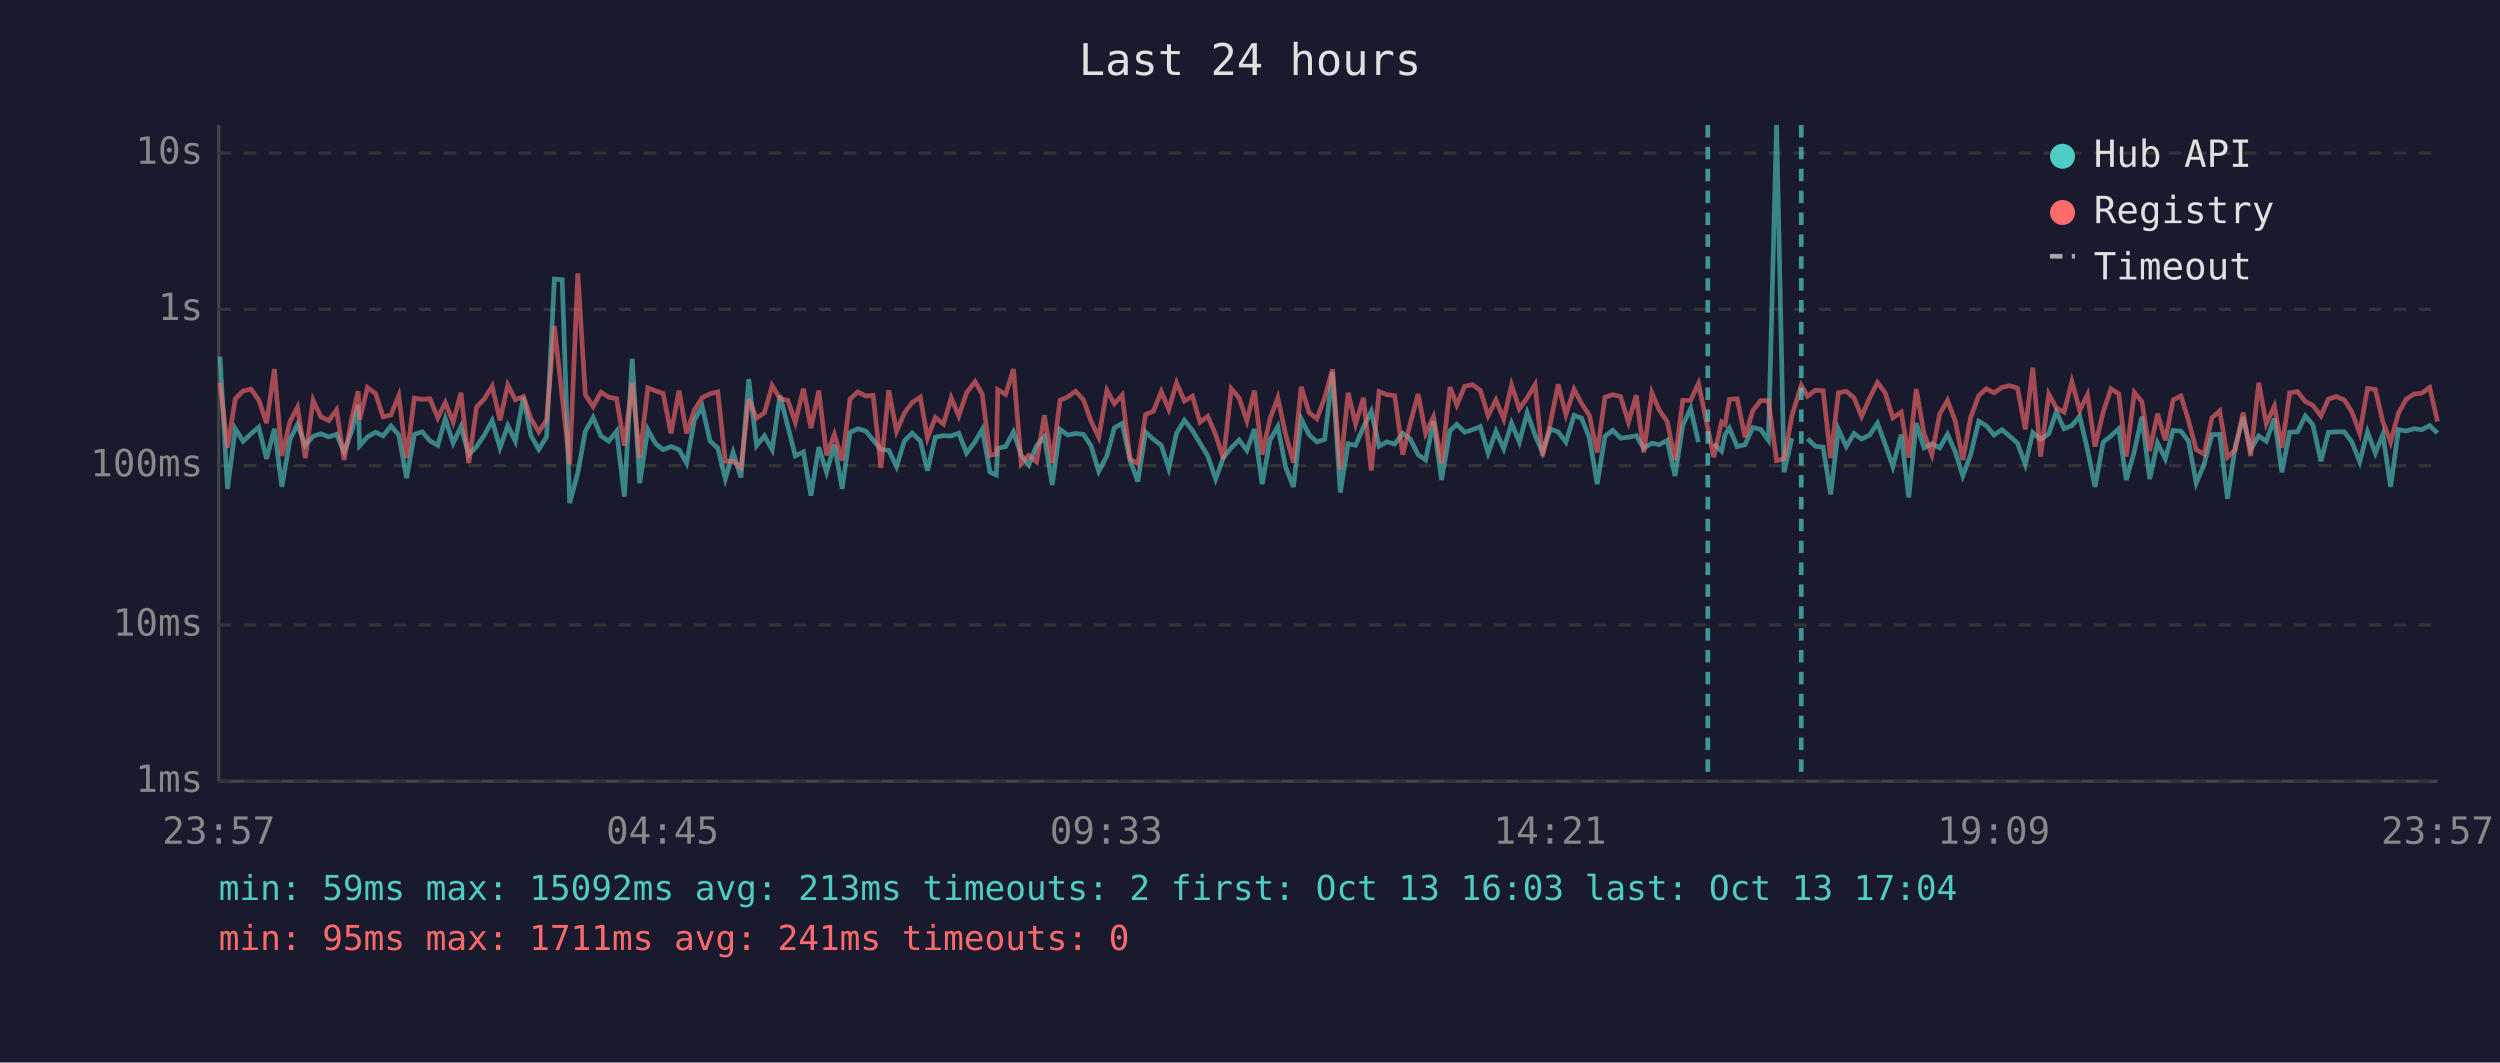
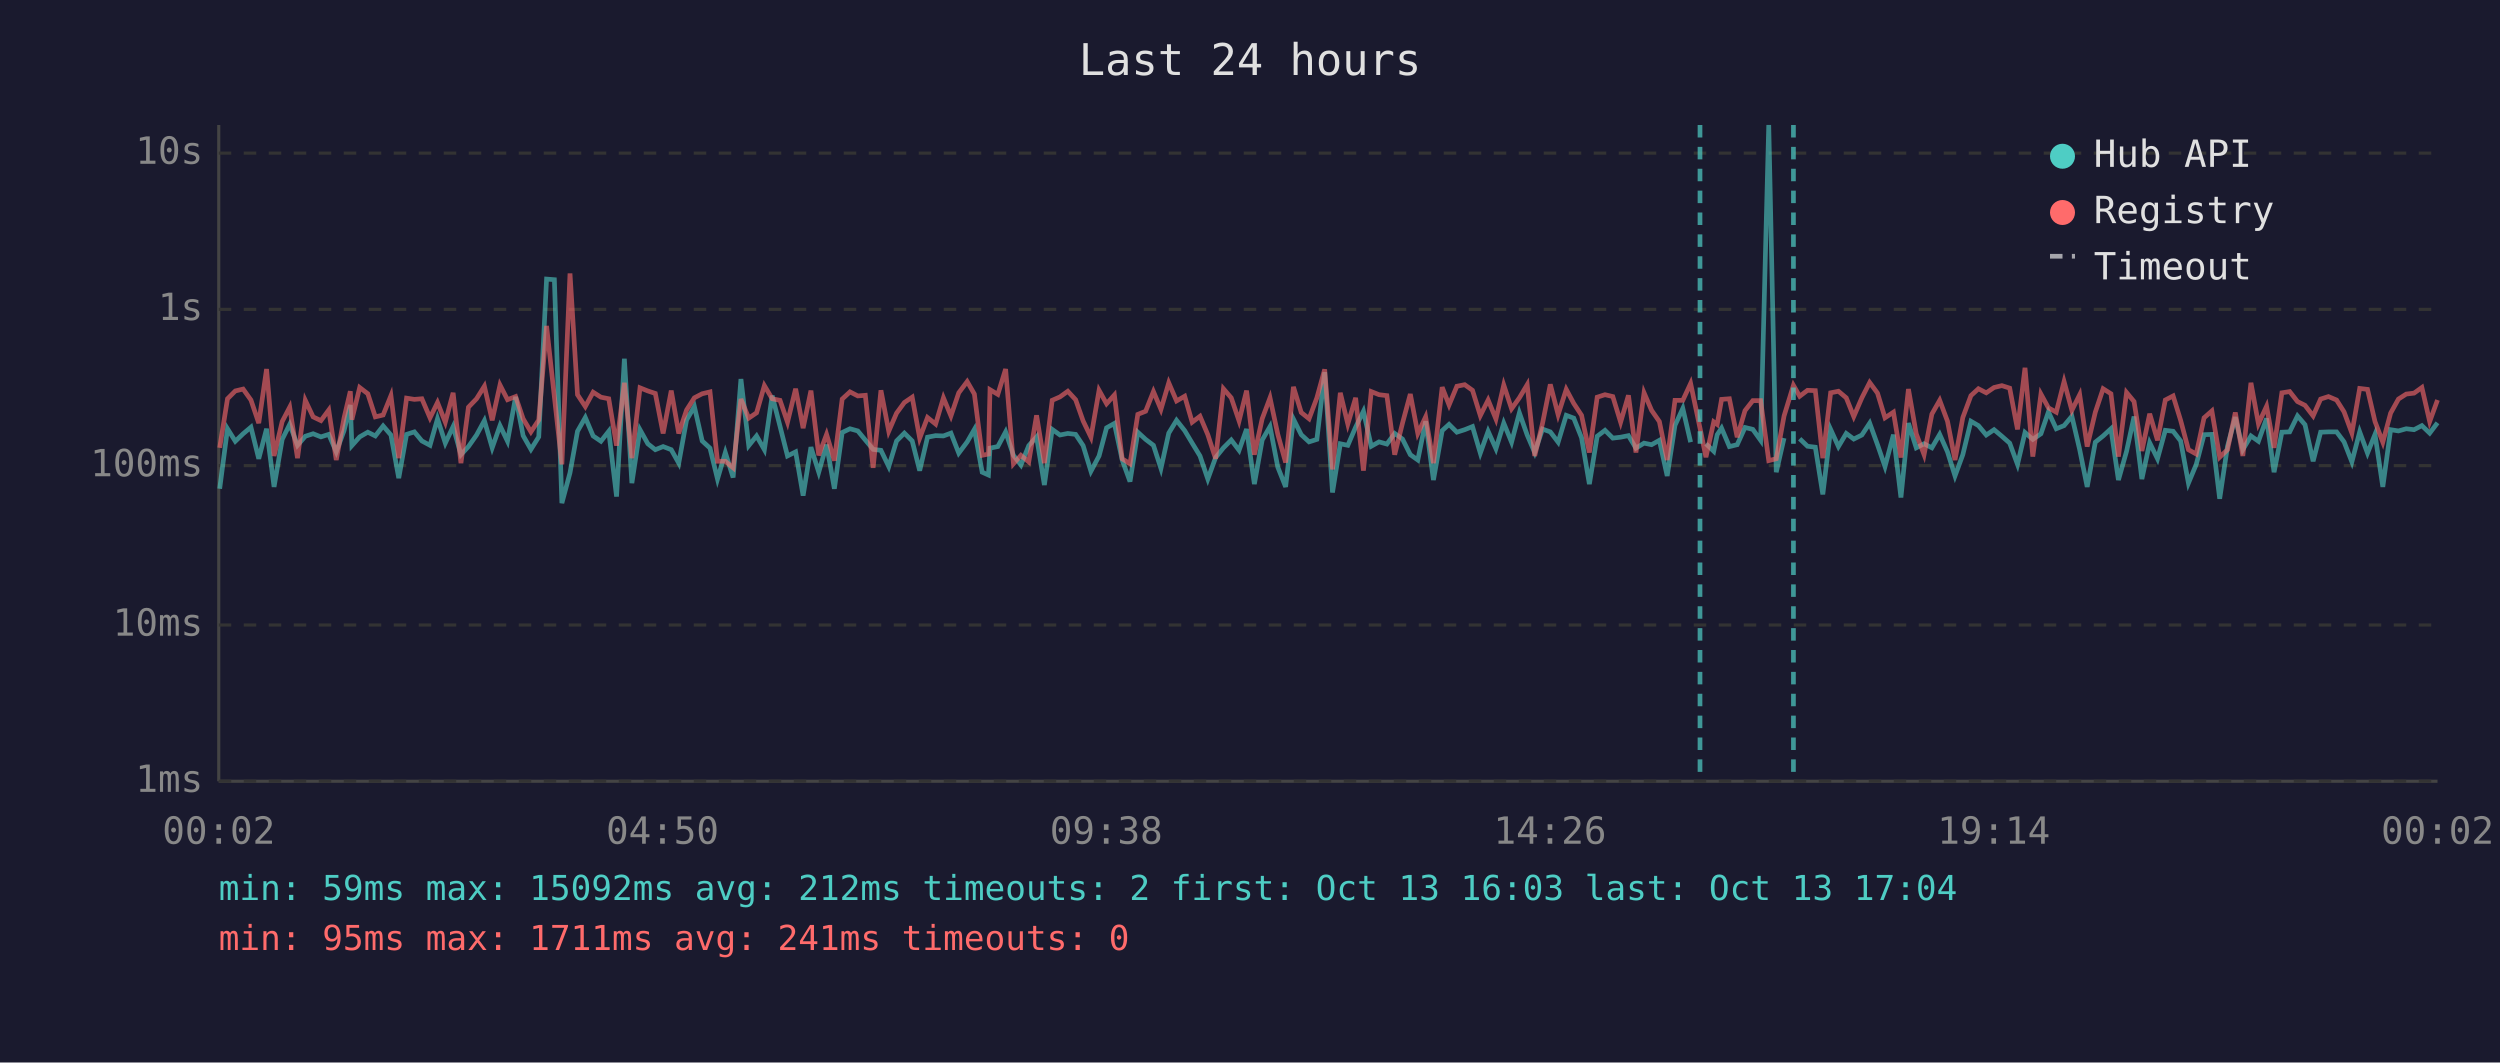
<svg xmlns="http://www.w3.org/2000/svg" viewBox="0 0 800 340" font-family="monospace" font-size="12">
  <rect width="800" height="340" fill="#1a1a2e" />
  <text x="400" y="24" fill="#e0e0e0" font-size="14" text-anchor="middle">Last 24 hours</text>
  <line x1="70" y1="40" x2="70" y2="250" stroke="#444" stroke-width="1" />
  <line x1="70" y1="250" x2="780" y2="250" stroke="#444" stroke-width="1" />
  <line x1="70" y1="250" x2="780" y2="250" stroke="#333" stroke-width="1" stroke-dasharray="4" />
  <text x="65" y="250" fill="#888" text-anchor="end" dominant-baseline="middle">1ms</text>
  <line x1="70" y1="200" x2="780" y2="200" stroke="#333" stroke-width="1" stroke-dasharray="4" />
  <text x="65" y="200" fill="#888" text-anchor="end" dominant-baseline="middle">10ms</text>
  <line x1="70" y1="149" x2="780" y2="149" stroke="#333" stroke-width="1" stroke-dasharray="4" />
  <text x="65" y="149" fill="#888" text-anchor="end" dominant-baseline="middle">100ms</text>
  <line x1="70" y1="99" x2="780" y2="99" stroke="#333" stroke-width="1" stroke-dasharray="4" />
  <text x="65" y="99" fill="#888" text-anchor="end" dominant-baseline="middle">1s</text>
  <line x1="70" y1="49" x2="780" y2="49" stroke="#333" stroke-width="1" stroke-dasharray="4" />
  <text x="65" y="49" fill="#888" text-anchor="end" dominant-baseline="middle">10s</text>
-   <text x="70" y="270" fill="#888" text-anchor="middle">23:57</text>
-   <text x="212" y="270" fill="#888" text-anchor="middle">04:45</text>
-   <text x="354" y="270" fill="#888" text-anchor="middle">09:33</text>
-   <text x="496" y="270" fill="#888" text-anchor="middle">14:21</text>
-   <text x="638" y="270" fill="#888" text-anchor="middle">19:09</text>
-   <text x="780" y="270" fill="#888" text-anchor="middle">23:57</text>
-   <polyline points="70.4,114.1 72.8,156.4 75.3,137.2 77.8,141.2 80.3,138.8 82.8,136.7 85.3,146.8 87.8,137.2 90.2,155.8 92.8,140.6 95.2,135.8 97.7,142.5 100.2,139.6 102.7,138.8 105.2,139.8 107.7,139.0 110.1,144.6 112.6,137.8 114.6,129.6 115.1,142.6 117.6,139.8 120.2,138.3 122.6,139.5 125.1,136.3 127.6,139.2 130.1,153.0 132.6,139.0 135.1,138.2 137.6,141.1 140.1,142.5 142.5,134.0 145.0,141.8 147.5,136.5 150.0,145.5 152.5,142.9 155.0,139.2 157.5,134.6 160.0,143.3 162.5,136.2 164.9,141.2 167.5,127.0 169.9,139.4 172.4,143.8 174.9,139.8 177.4,89.3 179.9,89.5 182.3,161.0 184.9,151.3 187.3,138.0 189.8,133.6 192.3,139.5 194.8,141.2 197.3,138.0 199.8,158.9 202.3,114.8 204.7,154.6 207.3,137.5 209.8,142.0 212.2,143.9 214.7,142.9 217.3,143.9 219.7,148.2 222.2,134.4 224.7,130.1 227.2,141.1 229.7,143.4 232.1,153.3 234.6,144.8 237.1,152.8 239.6,121.3 242.1,142.6 244.6,139.5 247.1,143.9 249.6,126.6 252.1,136.4 254.5,145.9 257.1,144.6 259.5,158.6 262.0,143.1 264.5,151.1 267.0,142.3 269.5,156.4 272.0,138.4 274.5,137.2 277.0,137.9 279.4,140.8 281.9,143.8 284.4,144.1 286.9,149.3 289.4,141.1 291.9,138.6 294.5,141.1 296.8,150.6 299.3,139.9 301.9,139.4 304.4,139.5 306.8,138.6 309.3,145.0 312.0,141.4 314.3,137.4 316.8,151.1 318.8,152.0 319.3,143.4 321.8,142.9 324.3,138.2 326.8,145.7 329.2,148.8 331.7,142.6 334.2,139.8 336.7,155.2 339.2,137.4 341.7,139.2 344.2,138.7 346.7,139.0 349.1,142.6 351.6,150.8 354.2,145.9 356.6,136.9 359.1,135.5 361.6,147.2 364.1,154.1 366.6,138.3 369.1,140.6 371.6,142.5 374.0,149.9 376.5,138.6 379.0,134.5 381.6,137.8 384.0,141.8 386.5,145.9 389.0,153.3 391.5,146.4 394.0,143.3 396.5,140.8 399.0,144.1 401.4,137.3 403.9,154.9 406.4,140.8 408.9,136.5 411.4,149.5 413.9,155.8 416.4,134.1 418.9,139.1 421.4,141.4 423.9,140.6 426.4,119.1 428.9,157.6 431.4,142.0 433.8,142.5 436.3,136.7 438.8,131.6 441.3,142.8 443.8,141.4 446.3,142.1 448.9,138.7 451.3,140.5 453.8,145.5 456.2,147.2 458.7,134.8 461.3,153.6 464.0,137.8 466.2,135.8 468.7,138.3 471.2,137.5 473.7,136.5 476.2,145.0 478.7,138.0 481.2,143.6 483.7,135.4 486.2,141.5 488.7,132.1 491.2,139.2 493.6,144.8 496.1,137.3 498.6,138.2 501.1,141.5 503.7,132.9 506.1,133.8 508.6,140.1 511.1,154.9 513.6,139.6 516.1,137.7 518.6,140.2 521.1,139.9 523.6,139.4 526.0,143.4 528.6,141.8 531.0,142.3 533.5,140.9 536.0,152.3 538.5,136.1 541.0,130.7 543.5,141.5" fill="none" stroke="#4ecdc4" stroke-width="1.5" opacity="0.6" />
-   <polyline points="548.4,142.0 550.9,144.4 552.0,139.1 553.4,137.0 555.9,142.9 558.4,142.3 560.9,136.8 563.4,137.4 565.9,140.9 568.5,40.0 570.9,151.1 573.4,140.2" fill="none" stroke="#4ecdc4" stroke-width="1.5" opacity="0.6" />
-   <polyline points="578.4,140.4 580.9,142.8 583.4,143.1 585.8,158.2 588.3,137.4 590.8,142.9 593.3,138.7 595.7,140.5 598.3,139.2 600.8,135.4 603.3,142.3 605.7,149.3 608.4,139.1 610.8,159.2 613.2,135.4 615.7,143.3 618.2,142.0 620.7,143.3 623.2,139.0 625.7,144.6 628.1,152.3 630.6,145.5 633.2,134.8 635.6,136.2 638.1,139.2 640.6,137.5 643.1,139.6 645.6,141.8 648.1,148.6 650.5,138.4 653.0,140.6 655.6,138.8 658.0,131.8 660.5,137.2 663.0,136.2 665.5,133.2 668.0,143.9 670.4,155.8 673.0,141.5 675.5,139.5 678.0,137.2 680.4,153.6 683.0,144.4 685.4,133.3 687.9,153.3 690.4,141.7 692.9,146.8 695.4,137.7 697.9,138.0 700.3,141.1 702.8,154.6 705.3,148.6 707.8,139.1 710.3,139.0 712.8,159.6 715.3,142.8 717.8,133.5 720.2,143.9 722.8,139.5 725.2,141.2 727.8,133.9 730.2,151.1 732.7,138.3 735.2,138.2 737.7,133.1 740.1,135.9 742.7,147.6 745.1,138.3 747.6,138.2 750.2,138.2 752.6,141.4 755.1,147.8 757.6,138.2 760.1,145.0 762.5,139.0 765.0,155.8 767.5,137.5 770.0,137.9 772.5,137.2 775.0,137.5 777.5,136.2 780.0,138.6" fill="none" stroke="#4ecdc4" stroke-width="1.5" opacity="0.6" />
-   <polyline points="70.4,122.5 72.8,143.3 75.3,127.6 77.8,125.1 80.3,124.5 82.8,128.0 85.3,135.4 87.8,118.1 90.2,145.9 92.8,134.9 95.2,130.3 97.7,146.6 100.2,128.1 102.7,133.4 105.2,134.6 107.7,131.2 110.1,147.2 112.6,133.7 114.6,125.2 115.1,134.3 117.6,124.0 120.2,126.0 122.6,133.4 125.1,132.8 127.6,126.6 130.1,146.6 132.6,127.4 135.1,127.8 137.6,127.6 140.1,133.7 142.5,128.8 145.0,135.1 147.5,125.7 150.0,148.2 152.5,130.3 155.0,127.6 157.5,123.6 160.0,134.5 162.5,123.2 164.9,127.9 167.5,126.9 169.9,134.0 172.4,138.2 174.9,134.4 177.4,104.3 179.9,127.0 182.3,148.6 184.9,87.5 187.3,126.3 189.8,130.1 192.3,125.5 194.8,127.1 197.3,127.6 199.8,142.6 202.3,122.5 204.7,146.6 207.3,124.1 209.8,125.1 212.2,125.9 214.7,138.7 217.3,125.0 219.7,138.7 222.2,131.2 224.7,127.3 227.2,126.0 229.7,125.4 232.1,147.6 234.6,147.6 237.1,149.7 239.6,127.7 242.1,133.8 244.6,132.1 247.1,123.4 249.6,127.6 252.1,128.1 254.5,135.1 257.1,124.4 259.5,137.0 262.0,125.0 264.5,145.7 267.0,139.0 269.5,147.4 272.0,127.7 274.5,125.4 277.0,126.7 279.4,126.5 281.9,149.7 284.4,124.9 286.9,138.0 289.4,132.2 291.9,128.8 294.5,127.1 296.8,140.2 299.3,133.6 301.9,135.7 304.4,127.3 306.8,133.1 309.3,125.7 312.0,122.1 314.3,126.1 316.8,145.7 318.8,145.3 319.3,124.7 321.8,126.2 324.3,118.1 326.8,148.4 329.2,145.7 331.7,147.8 334.2,132.9 336.7,148.2 339.2,128.1 341.7,127.0 344.2,125.2 346.7,127.9 349.1,134.7 351.6,139.9 354.2,124.9 356.6,129.2 359.1,126.4 361.6,146.8 364.1,148.4 366.6,132.6 369.1,131.6 371.6,125.3 374.0,131.0 376.5,122.5 379.0,128.3 381.6,126.8 384.0,135.1 386.5,133.2 389.0,139.1 391.5,146.8 394.0,124.4 396.5,127.3 399.0,134.7 401.4,125.0 403.9,145.5 406.4,134.0 408.9,127.3 411.4,139.0 413.9,148.0 416.4,123.8 418.9,132.0 421.4,134.0 423.9,127.3 426.4,118.2 428.9,150.2 431.4,125.7 433.8,135.7 436.3,127.3 438.8,150.6 441.3,125.3 443.8,126.3 446.3,126.6 448.9,145.5 451.3,135.4 453.8,126.1 456.2,138.7 458.7,133.4 461.3,148.2 464.0,123.9 466.2,129.6 468.7,123.6 471.2,123.1 473.7,124.9 476.2,133.0 478.7,128.0 481.2,134.1 483.7,123.2 486.2,130.8 488.7,127.3 491.2,123.1 493.6,145.9 496.1,135.5 498.6,123.0 501.1,132.7 503.7,124.6 506.1,129.1 508.6,132.9 511.1,144.8 513.6,127.1 516.1,126.3 518.6,126.9 521.1,135.1 523.6,126.5 526.0,144.8 528.6,125.7 531.0,131.3 533.5,134.9 536.0,147.2 538.5,128.1 541.0,128.1 543.5,122.7 546.5,137.0 548.4,146.3 550.9,135.0 552.0,135.8 553.4,127.8 555.9,127.6 558.4,139.9 560.9,131.4 563.4,128.2 565.9,128.2 568.5,147.4 570.9,146.8 573.4,133.1 576.4,123.3 578.4,126.8 580.9,124.9 583.4,125.0 585.8,146.6 588.3,125.7 590.8,125.2 593.3,127.3 595.7,133.3 598.3,127.3 600.8,122.4 603.3,125.8 605.7,133.7 608.4,131.9 610.8,146.4 613.2,124.5 615.7,138.8 618.2,145.5 620.7,132.5 623.2,128.1 625.7,134.8 628.1,147.2 630.6,133.6 633.2,126.6 635.6,124.4 638.1,125.7 640.6,124.0 643.1,123.4 645.6,124.2 648.1,137.4 650.5,117.7 653.0,146.1 655.6,126.1 658.0,130.5 660.5,131.9 663.0,122.1 665.5,131.3 668.0,126.3 670.4,142.9 673.0,131.9 675.5,124.4 678.0,126.0 680.4,146.1 683.0,125.6 685.4,128.5 687.9,144.3 690.4,132.4 692.9,140.9 695.4,128.0 697.9,126.7 700.3,134.5 702.8,143.9 705.3,145.3 707.8,133.7 710.3,131.5 712.8,146.3 715.3,143.9 717.8,132.0 720.2,145.9 722.8,122.5 725.2,135.6 727.8,130.0 730.2,143.3 732.7,125.7 735.2,125.3 737.7,128.5 740.1,129.7 742.7,133.1 745.1,127.7 747.6,126.9 750.2,128.0 752.6,131.8 755.1,138.6 757.6,124.3 760.1,124.6 762.5,134.9 765.0,141.5 767.5,132.2 770.0,127.7 772.5,126.1 775.0,125.8 777.5,124.0 780.0,134.9" fill="none" stroke="#ff6b6b" stroke-width="1.5" opacity="0.6" />
-   <line x1="546.5" y1="40" x2="546.5" y2="250" stroke="#4ecdc4" stroke-width="1.5" stroke-dasharray="4,3" opacity="0.7" />
-   <line x1="576.4" y1="40" x2="576.4" y2="250" stroke="#4ecdc4" stroke-width="1.5" stroke-dasharray="4,3" opacity="0.7" />
+   <text x="70" y="270" fill="#888" text-anchor="middle">00:02</text>
+   <text x="212" y="270" fill="#888" text-anchor="middle">04:50</text>
+   <text x="354" y="270" fill="#888" text-anchor="middle">09:38</text>
+   <text x="496" y="270" fill="#888" text-anchor="middle">14:26</text>
+   <text x="638" y="270" fill="#888" text-anchor="middle">19:14</text>
+   <text x="780" y="270" fill="#888" text-anchor="middle">00:02</text>
+   <polyline points="70.3,156.4 72.8,137.2 75.3,141.2 77.8,138.8 80.3,136.7 82.8,146.8 85.3,137.2 87.7,155.8 90.3,140.6 92.7,135.8 95.2,142.5 97.7,139.6 100.2,138.8 102.7,139.8 105.2,139.0 107.6,144.6 110.1,137.8 112.1,129.6 112.6,142.6 115.1,139.8 117.7,138.3 120.1,139.5 122.6,136.3 125.1,139.2 127.6,153.0 130.1,139.0 132.6,138.2 135.0,141.1 137.6,142.5 140.0,134.0 142.5,141.8 145.0,136.5 147.5,145.5 149.9,142.9 152.5,139.2 155.0,134.6 157.5,143.3 160.0,136.2 162.4,141.2 165.0,127.0 167.4,139.4 169.9,143.8 172.4,139.8 174.9,89.3 177.4,89.5 179.8,161.0 182.4,151.3 184.8,138.0 187.3,133.6 189.8,139.5 192.3,141.2 194.8,138.0 197.3,158.9 199.8,114.8 202.2,154.6 204.8,137.5 207.3,142.0 209.7,143.9 212.2,142.9 214.8,143.9 217.2,148.2 219.7,134.4 222.2,130.1 224.7,141.1 227.2,143.4 229.6,153.3 232.1,144.8 234.6,152.8 237.1,121.3 239.6,142.6 242.1,139.5 244.6,143.9 247.1,126.6 249.6,136.4 252.0,145.9 254.6,144.6 257.0,158.6 259.5,143.1 262.0,151.1 264.5,142.3 267.0,156.4 269.5,138.4 272.0,137.2 274.5,137.9 276.9,140.8 279.4,143.8 281.9,144.1 284.4,149.3 286.9,141.1 289.4,138.6 291.9,141.1 294.3,150.6 296.8,139.9 299.4,139.4 301.9,139.5 304.3,138.6 306.8,145.0 309.5,141.4 311.8,137.4 314.3,151.1 316.3,152.0 316.8,143.4 319.3,142.9 321.8,138.2 324.3,145.7 326.7,148.8 329.2,142.6 331.7,139.8 334.2,155.2 336.7,137.4 339.2,139.2 341.7,138.7 344.2,139.0 346.6,142.6 349.1,150.8 351.7,145.9 354.1,136.9 356.6,135.5 359.1,147.2 361.6,154.1 364.1,138.3 366.6,140.6 369.1,142.5 371.5,149.9 374.0,138.6 376.5,134.5 379.1,137.8 381.5,141.8 384.0,145.9 386.5,153.3 389.0,146.4 391.5,143.3 394.0,140.8 396.5,144.1 398.9,137.3 401.4,154.9 403.9,140.8 406.4,136.5 408.9,149.5 411.4,155.8 413.9,134.1 416.4,139.1 418.9,141.4 421.4,140.6 423.9,119.1 426.4,157.6 428.9,142.0 431.3,142.5 433.8,136.7 436.3,131.6 438.8,142.8 441.3,141.4 443.8,142.1 446.3,138.7 448.8,140.5 451.3,145.5 453.7,147.2 456.2,134.8 458.7,153.6 461.5,137.8 463.7,135.8 466.2,138.3 468.7,137.5 471.2,136.5 473.7,145.0 476.2,138.0 478.7,143.6 481.2,135.4 483.7,141.5 486.2,132.1 488.7,139.2 491.1,144.8 493.6,137.3 496.1,138.2 498.6,141.5 501.2,132.9 503.6,133.8 506.1,140.1 508.6,154.9 511.1,139.6 513.6,137.7 516.1,140.2 518.6,139.9 521.1,139.4 523.5,143.4 526.1,141.8 528.5,142.3 531.0,140.9 533.5,152.3 536.0,136.1 538.5,130.7 541.0,141.5" fill="none" stroke="#4ecdc4" stroke-width="1.5" opacity="0.6" />
+   <polyline points="545.9,142.0 548.4,144.4 549.5,139.1 550.9,137.0 553.4,142.9 555.9,142.3 558.4,136.8 560.9,137.4 563.4,140.9 566.0,40.0 568.4,151.1 570.9,140.2" fill="none" stroke="#4ecdc4" stroke-width="1.5" opacity="0.6" />
+   <polyline points="575.9,140.4 578.4,142.8 580.9,143.1 583.3,158.2 585.8,137.4 588.3,142.9 590.8,138.7 593.2,140.5 595.8,139.2 598.3,135.4 600.8,142.3 603.2,149.3 605.9,139.1 608.3,159.2 610.7,135.4 613.2,143.3 615.7,142.0 618.2,143.3 620.7,139.0 623.2,144.6 625.6,152.3 628.1,145.5 630.7,134.8 633.1,136.2 635.6,139.2 638.1,137.5 640.6,139.6 643.1,141.8 645.6,148.6 648.0,138.4 650.5,140.6 653.1,138.8 655.5,131.8 658.0,137.2 660.5,136.2 663.0,133.2 665.5,143.9 667.9,155.8 670.5,141.5 673.0,139.5 675.5,137.2 677.9,153.6 680.5,144.4 682.9,133.3 685.4,153.3 687.9,141.7 690.4,146.8 692.9,137.7 695.4,138.0 697.8,141.1 700.3,154.6 702.8,148.6 705.3,139.1 707.8,139.0 710.3,159.6 712.8,142.8 715.3,133.5 717.7,143.9 720.3,139.5 722.7,141.2 725.3,133.9 727.7,151.1 730.2,138.3 732.7,138.2 735.2,133.1 737.6,135.9 740.2,147.6 742.6,138.3 745.1,138.2 747.7,138.2 750.1,141.4 752.6,147.8 755.1,138.2 757.6,145.0 760.0,139.0 762.5,155.8 765.0,137.5 767.5,137.9 770.0,137.2 772.5,137.5 775.0,136.2 777.5,138.6 780.0,135.3" fill="none" stroke="#4ecdc4" stroke-width="1.5" opacity="0.6" />
+   <polyline points="70.3,143.3 72.8,127.6 75.3,125.1 77.8,124.5 80.3,128.0 82.8,135.4 85.3,118.1 87.7,145.9 90.3,134.9 92.7,130.3 95.2,146.6 97.7,128.1 100.2,133.4 102.7,134.6 105.2,131.2 107.6,147.2 110.1,133.7 112.1,125.2 112.6,134.3 115.1,124.0 117.7,126.0 120.1,133.4 122.6,132.8 125.1,126.6 127.6,146.6 130.1,127.4 132.6,127.8 135.0,127.6 137.6,133.7 140.0,128.8 142.5,135.1 145.0,125.7 147.5,148.2 149.9,130.3 152.5,127.6 155.0,123.6 157.5,134.5 160.0,123.2 162.4,127.9 165.0,126.9 167.4,134.0 169.9,138.2 172.4,134.4 174.9,104.3 177.4,127.0 179.8,148.6 182.4,87.5 184.8,126.3 187.3,130.1 189.8,125.5 192.3,127.1 194.8,127.6 197.3,142.6 199.8,122.5 202.2,146.6 204.8,124.1 207.3,125.1 209.7,125.9 212.2,138.7 214.8,125.0 217.2,138.7 219.7,131.2 222.2,127.3 224.7,126.0 227.2,125.4 229.6,147.6 232.1,147.6 234.6,149.7 237.1,127.7 239.6,133.8 242.1,132.1 244.6,123.4 247.1,127.6 249.6,128.1 252.0,135.1 254.6,124.4 257.0,137.0 259.5,125.0 262.0,145.7 264.5,139.0 267.0,147.4 269.5,127.7 272.0,125.4 274.5,126.7 276.9,126.5 279.4,149.7 281.9,124.9 284.4,138.0 286.9,132.2 289.4,128.8 291.9,127.1 294.3,140.2 296.8,133.6 299.4,135.7 301.9,127.3 304.3,133.1 306.8,125.7 309.5,122.1 311.8,126.1 314.3,145.7 316.3,145.3 316.8,124.7 319.3,126.2 321.8,118.1 324.3,148.4 326.7,145.7 329.2,147.8 331.7,132.9 334.2,148.2 336.7,128.1 339.2,127.0 341.7,125.2 344.2,127.9 346.6,134.7 349.1,139.9 351.7,124.9 354.1,129.2 356.6,126.4 359.1,146.8 361.6,148.4 364.1,132.6 366.6,131.6 369.1,125.3 371.5,131.0 374.0,122.5 376.5,128.3 379.1,126.8 381.5,135.1 384.0,133.2 386.5,139.1 389.0,146.8 391.5,124.4 394.0,127.3 396.5,134.7 398.9,125.0 401.4,145.5 403.9,134.0 406.4,127.3 408.9,139.0 411.4,148.0 413.9,123.8 416.4,132.0 418.9,134.0 421.4,127.3 423.9,118.2 426.4,150.2 428.9,125.7 431.3,135.7 433.8,127.3 436.3,150.6 438.8,125.3 441.3,126.3 443.8,126.6 446.3,145.5 448.8,135.4 451.3,126.1 453.7,138.7 456.2,133.4 458.7,148.2 461.5,123.9 463.7,129.6 466.2,123.6 468.7,123.1 471.2,124.9 473.7,133.0 476.2,128.0 478.7,134.1 481.2,123.2 483.7,130.8 486.2,127.3 488.7,123.1 491.1,145.9 493.6,135.5 496.1,123.0 498.6,132.7 501.2,124.6 503.6,129.1 506.1,132.9 508.6,144.8 511.1,127.1 513.6,126.3 516.1,126.9 518.6,135.1 521.1,126.5 523.5,144.8 526.1,125.7 528.5,131.3 531.0,134.9 533.5,147.2 536.0,128.1 538.5,128.1 541.0,122.7 544.0,137.0 545.9,146.3 548.4,135.0 549.5,135.8 550.9,127.8 553.4,127.6 555.9,139.9 558.4,131.4 560.9,128.2 563.4,128.2 566.0,147.4 568.4,146.8 570.9,133.1 573.9,123.3 575.9,126.8 578.4,124.9 580.9,125.0 583.3,146.6 585.8,125.7 588.3,125.2 590.8,127.3 593.2,133.3 595.8,127.3 598.3,122.4 600.8,125.8 603.2,133.7 605.9,131.9 608.3,146.4 610.7,124.5 613.2,138.8 615.7,145.5 618.2,132.5 620.7,128.1 623.2,134.8 625.6,147.2 628.1,133.6 630.7,126.6 633.1,124.4 635.6,125.7 638.1,124.0 640.6,123.4 643.1,124.2 645.6,137.4 648.0,117.7 650.5,146.1 653.1,126.1 655.5,130.5 658.0,131.9 660.5,122.1 663.0,131.3 665.5,126.3 667.9,142.9 670.5,131.9 673.0,124.4 675.5,126.0 677.9,146.1 680.5,125.6 682.9,128.5 685.4,144.3 687.9,132.4 690.4,140.9 692.9,128.0 695.4,126.7 697.8,134.5 700.3,143.9 702.8,145.3 705.3,133.7 707.8,131.5 710.3,146.3 712.8,143.9 715.3,132.0 717.7,145.9 720.3,122.5 722.7,135.6 725.3,130.0 727.7,143.3 730.2,125.7 732.7,125.3 735.2,128.5 737.6,129.7 740.2,133.1 742.6,127.7 745.1,126.9 747.7,128.0 750.1,131.8 752.6,138.6 755.1,124.3 757.6,124.6 760.0,134.9 762.5,141.5 765.0,132.2 767.5,127.7 770.0,126.1 772.5,125.8 775.0,124.0 777.5,134.9 780.0,128.0" fill="none" stroke="#ff6b6b" stroke-width="1.5" opacity="0.6" />
+   <line x1="544.0" y1="40" x2="544.0" y2="250" stroke="#4ecdc4" stroke-width="1.5" stroke-dasharray="4,3" opacity="0.7" />
+   <line x1="573.9" y1="40" x2="573.9" y2="250" stroke="#4ecdc4" stroke-width="1.5" stroke-dasharray="4,3" opacity="0.7" />
  <circle cx="660" cy="50" r="4" fill="#4ecdc4" />
  <text x="670" y="50" fill="#e0e0e0" dominant-baseline="middle">Hub API</text>
  <circle cx="660" cy="68" r="4" fill="#ff6b6b" />
  <text x="670" y="68" fill="#e0e0e0" dominant-baseline="middle">Registry</text>
  <line x1="656" y1="82" x2="664" y2="82" stroke="#e0e0e0" stroke-width="1.5" stroke-dasharray="4,3" opacity="0.7" />
  <text x="670" y="86" fill="#e0e0e0" dominant-baseline="middle">Timeout</text>
-   <text x="70" y="288" fill="#4ecdc4" font-size="11">min: 59ms  max: 15092ms  avg: 213ms  timeouts: 2  first: Oct 13 16:03  last: Oct 13 17:04</text>
+   <text x="70" y="288" fill="#4ecdc4" font-size="11">min: 59ms  max: 15092ms  avg: 212ms  timeouts: 2  first: Oct 13 16:03  last: Oct 13 17:04</text>
  <text x="70" y="304" fill="#ff6b6b" font-size="11">min: 95ms  max: 1711ms  avg: 241ms  timeouts: 0</text>
</svg>
